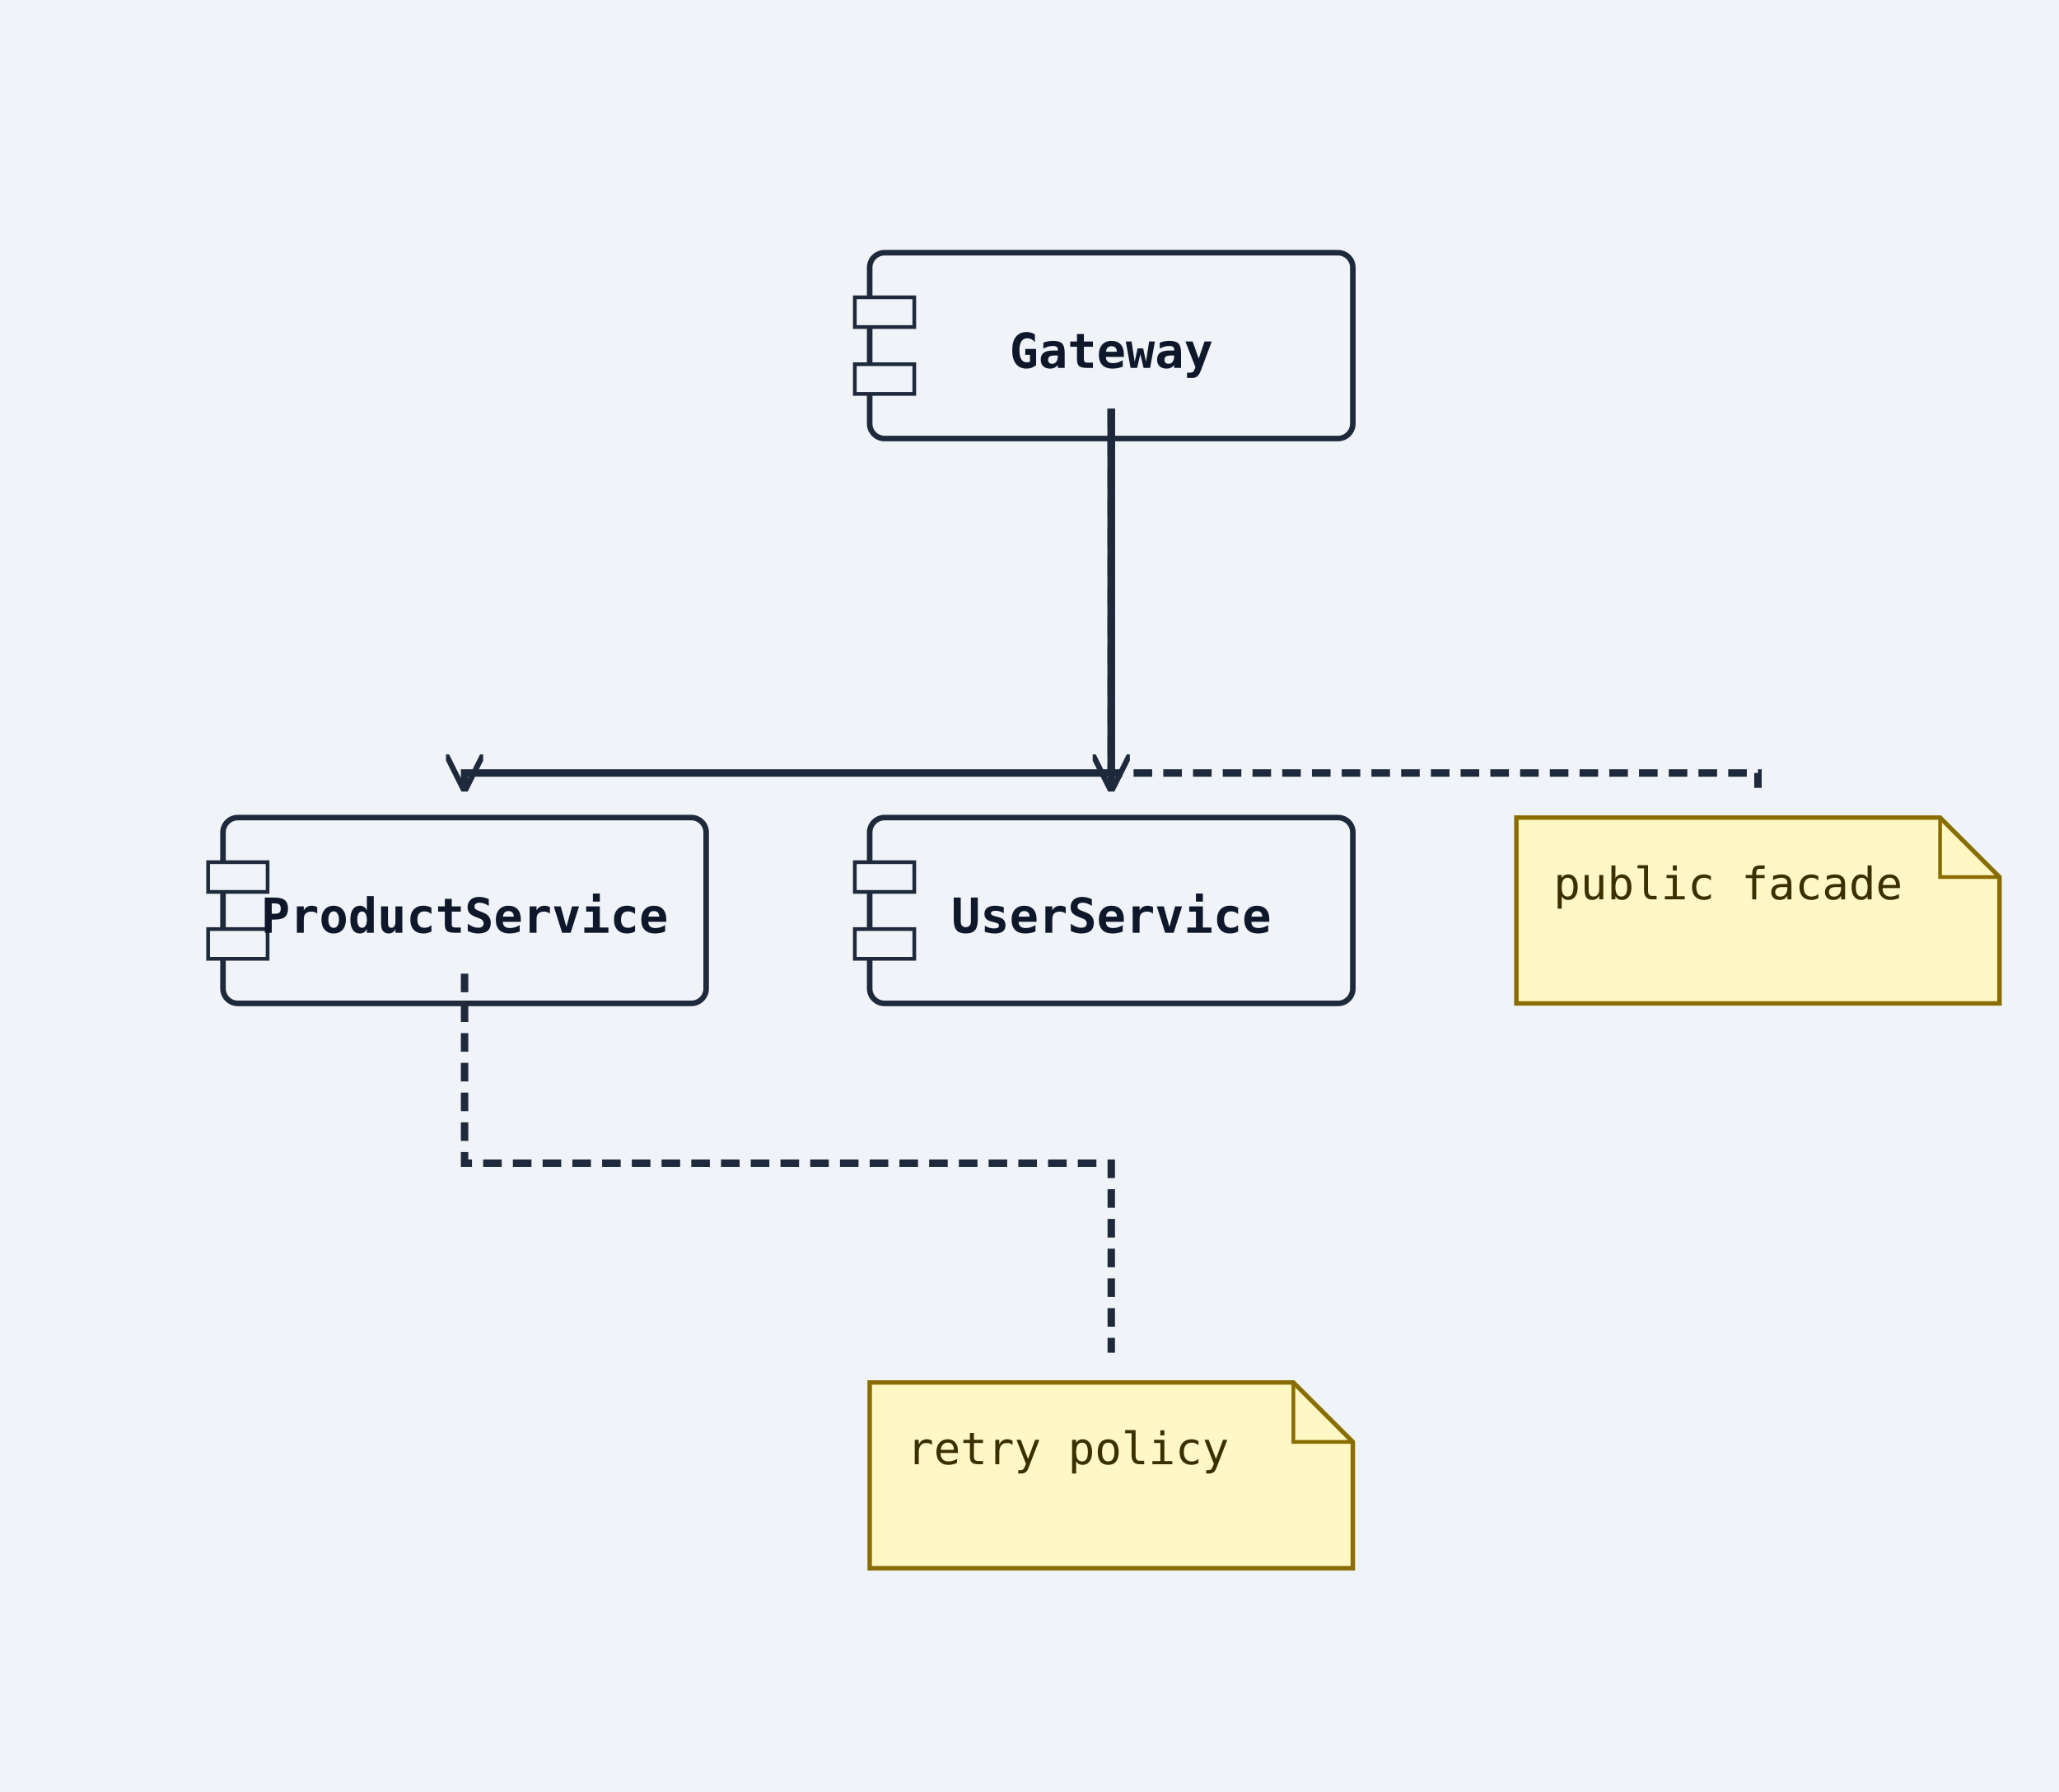
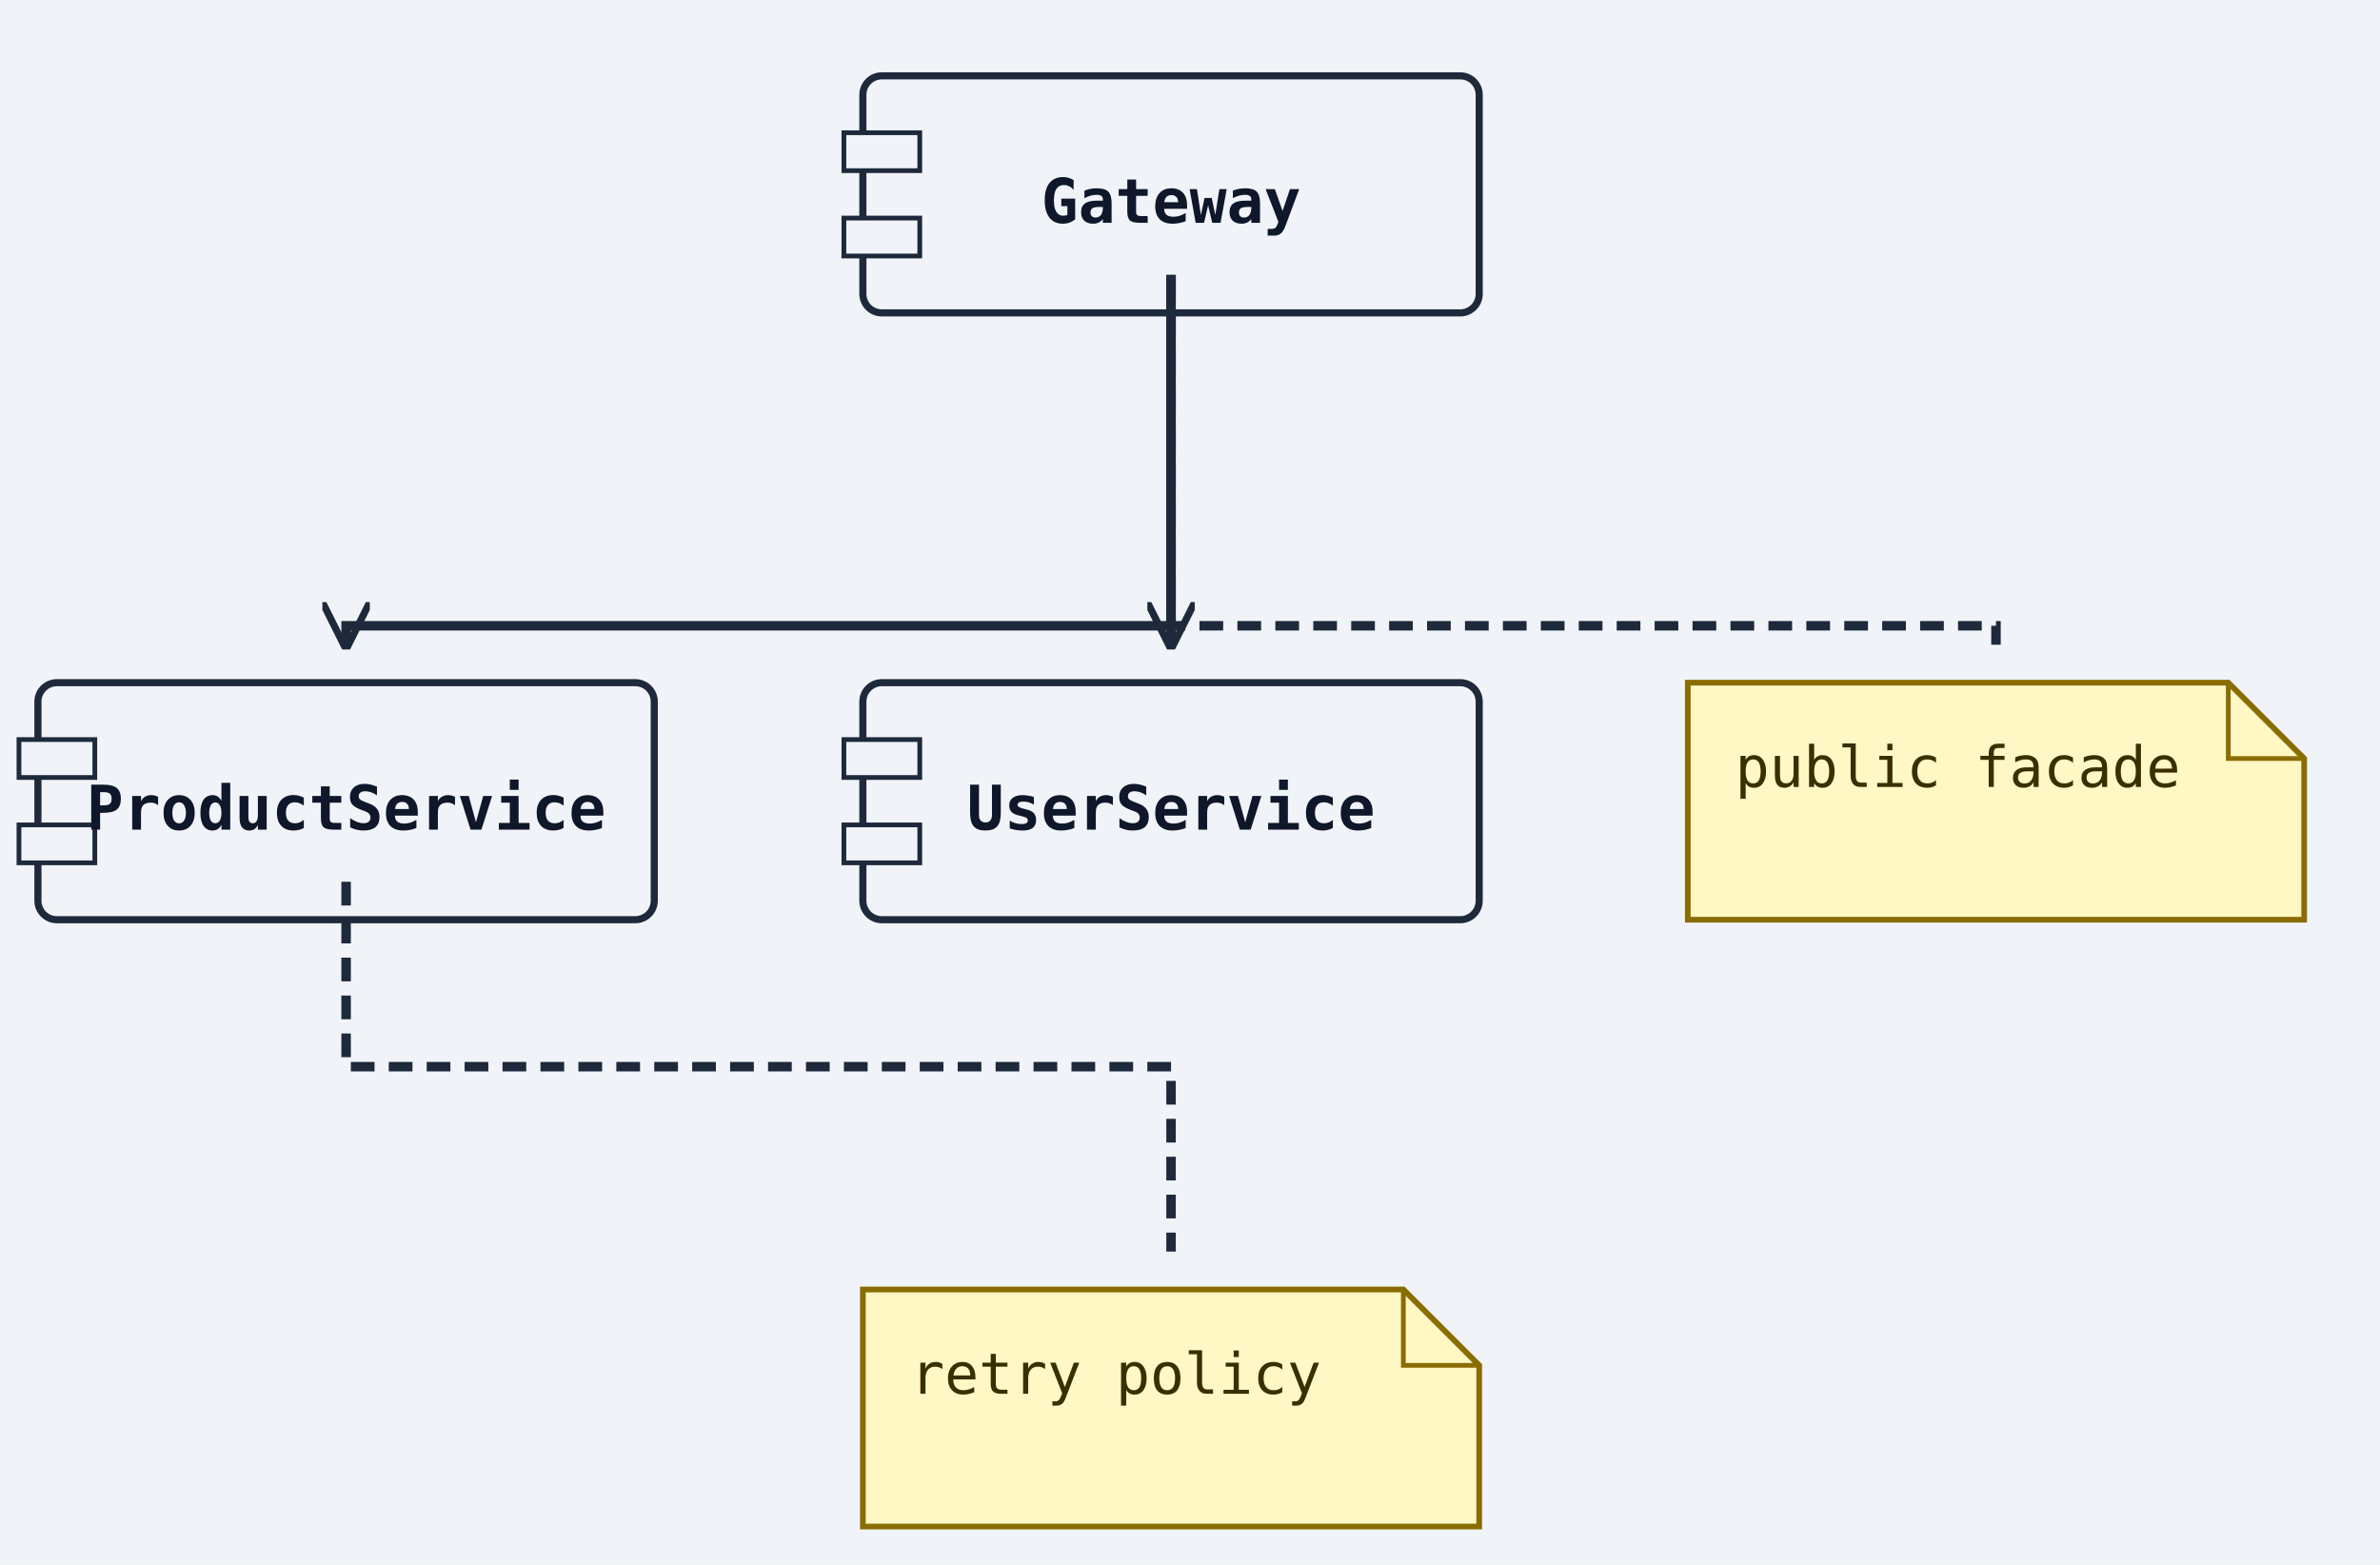
- <svg xmlns="http://www.w3.org/2000/svg" width="554" height="482" viewBox="0 0 554 482">
+ <svg xmlns="http://www.w3.org/2000/svg" width="502" height="330" viewBox="0 0 502 330">
  <rect width="100%" height="100%" fill="#f0f4f8" />
  <defs>
    <marker id="arrow-open" viewBox="0 0 10 10" refX="9" refY="5" markerWidth="10" markerHeight="10" markerUnits="userSpaceOnUse" orient="auto-start-reverse">
      <path d="M0,0 L10,5 L0,10" fill="none" stroke="#1e293b" stroke-width="1.5" />
    </marker>
    <marker id="arrow-triangle" viewBox="0 0 12 12" refX="11" refY="6" markerWidth="12" markerHeight="12" markerUnits="userSpaceOnUse" orient="auto-start-reverse">
      <polygon points="0,0 12,6 0,12" fill="#ffffff" stroke="#1e293b" stroke-width="1.5" fill-rule="nonzero" />
    </marker>
    <marker id="arrow-diamond-filled" viewBox="0 0 14 10" refX="13" refY="5" markerWidth="14" markerHeight="10" markerUnits="userSpaceOnUse" orient="auto-start-reverse">
      <path d="M0,5 L7,0 L14,5 L7,10 z" fill="#1e293b" stroke="#1e293b" stroke-width="1" />
    </marker>
    <marker id="arrow-diamond-open" viewBox="0 0 14 10" refX="13" refY="5" markerWidth="14" markerHeight="10" markerUnits="userSpaceOnUse" orient="auto-start-reverse">
      <path d="M0,5 L7,0 L14,5 L7,10 z" fill="#ffffff" stroke="#1e293b" stroke-width="1" />
    </marker>
    <marker id="arrow-double-open" viewBox="0 0 16 12" refX="15" refY="6" markerWidth="16" markerHeight="12" markerUnits="userSpaceOnUse" orient="auto-start-reverse">
      <path d="M0,1 L8,6 L0,11 M7,1 L15,6 L7,11" fill="none" stroke="#1e293b" stroke-width="1.5" stroke-linejoin="round" />
    </marker>
    <marker id="arrow-circle-open" viewBox="0 0 12 12" refX="11" refY="6" markerWidth="12" markerHeight="12" markerUnits="userSpaceOnUse" orient="auto-start-reverse">
      <circle cx="6" cy="6" r="4" fill="#ffffff" stroke="#1e293b" stroke-width="1.5" />
    </marker>
    <marker id="arrow-circle-filled" viewBox="0 0 12 12" refX="11" refY="6" markerWidth="12" markerHeight="12" markerUnits="userSpaceOnUse" orient="auto-start-reverse">
      <circle cx="6" cy="6" r="4" fill="#1e293b" stroke="#1e293b" stroke-width="1.5" />
    </marker>
    <marker id="arrow-triangle-filled" viewBox="0 0 12 12" refX="11" refY="6" markerWidth="12" markerHeight="12" markerUnits="userSpaceOnUse" orient="auto-start-reverse">
      <polygon points="0,0 12,6 0,12" fill="#1e293b" stroke="#1e293b" stroke-width="1.5" />
    </marker>
    <marker id="arrow-box-filled" viewBox="0 0 12 12" refX="11" refY="6" markerWidth="12" markerHeight="12" markerUnits="userSpaceOnUse" orient="auto-start-reverse">
      <rect x="2" y="2" width="8" height="8" fill="#1e293b" stroke="#1e293b" stroke-width="1.5" />
    </marker>
    <marker id="arrow-plus" viewBox="0 0 12 12" refX="11" refY="6" markerWidth="12" markerHeight="12" markerUnits="userSpaceOnUse" orient="auto-start-reverse">
      <path d="M6,1 L6,11 M1,6 L11,6" fill="none" stroke="#1e293b" stroke-width="1.8" stroke-linecap="round" />
    </marker>
    <marker id="arrow-slash" viewBox="0 0 12 12" refX="10" refY="6" markerWidth="12" markerHeight="12" markerUnits="userSpaceOnUse" orient="auto-start-reverse">
      <path d="M3,2 L9,10" fill="none" stroke="#1e293b" stroke-width="1.8" stroke-linecap="round" />
    </marker>
    <marker id="arrow-cross" viewBox="0 0 12 12" refX="11" refY="6" markerWidth="12" markerHeight="12" markerUnits="userSpaceOnUse" orient="auto-start-reverse">
      <path d="M2,2 L10,10 M10,2 L2,10" fill="none" stroke="#1e293b" stroke-width="1.8" stroke-linecap="round" />
    </marker>
    <marker id="arrow-bracket-open" viewBox="0 0 12 14" refX="11" refY="7" markerWidth="12" markerHeight="14" markerUnits="userSpaceOnUse" orient="auto-start-reverse">
      <path d="M10,1 L4,1 L4,13 L10,13" fill="none" stroke="#1e293b" stroke-width="1.8" stroke-linecap="round" stroke-linejoin="round" />
    </marker>
  </defs>
  <marker id="arrow-ie-one" viewBox="0 0 24 16" refX="22" refY="8" markerWidth="24" markerHeight="16" markerUnits="userSpaceOnUse" orient="auto-start-reverse">
    <path d="M16,2 L16,14" fill="none" stroke="#1e293b" stroke-width="1.8" stroke-linecap="round" />
  </marker>
  <marker id="arrow-ie-zero-one" viewBox="0 0 30 16" refX="28" refY="8" markerWidth="30" markerHeight="16" markerUnits="userSpaceOnUse" orient="auto-start-reverse">
    <circle cx="10" cy="8" r="4" fill="#ffffff" stroke="#1e293b" stroke-width="1.5" />
    <path d="M20,2 L20,14" fill="none" stroke="#1e293b" stroke-width="1.8" stroke-linecap="round" />
  </marker>
  <marker id="arrow-ie-zero-many" viewBox="0 0 34 18" refX="32" refY="9" markerWidth="34" markerHeight="18" markerUnits="userSpaceOnUse" orient="auto-start-reverse">
    <circle cx="8" cy="9" r="4" fill="#ffffff" stroke="#1e293b" stroke-width="1.5" />
    <path d="M18,9 L31,2 M18,9 L31,9 M18,9 L31,16" fill="none" stroke="#1e293b" stroke-width="1.7" stroke-linecap="round" />
  </marker>
  <marker id="arrow-ie-one-many" viewBox="0 0 34 18" refX="32" refY="9" markerWidth="34" markerHeight="18" markerUnits="userSpaceOnUse" orient="auto-start-reverse">
    <path d="M8,2 L8,16 M18,9 L31,2 M18,9 L31,9 M18,9 L31,16" fill="none" stroke="#1e293b" stroke-width="1.7" stroke-linecap="round" />
  </marker>
-   <rect class="uml-node uml-component" data-uml-kind="component" x="234" y="68" width="130" height="50" rx="4" ry="4" fill="#f0f4f8" stroke="#1e293b" stroke-width="1.5" />
-   <rect x="230" y="80" width="16" height="8" fill="#f0f4f8" stroke="#1e293b" stroke-width="1" />
-   <rect x="230" y="98" width="16" height="8" fill="#f0f4f8" stroke="#1e293b" stroke-width="1" />
-   <text x="299" y="99" text-anchor="middle" font-family="monospace" font-size="13" font-weight="600" fill="#0f172a">Gateway</text>
-   <rect class="uml-node uml-component" data-uml-kind="component" x="234" y="220" width="130" height="50" rx="4" ry="4" fill="#f0f4f8" stroke="#1e293b" stroke-width="1.5" />
-   <rect x="230" y="232" width="16" height="8" fill="#f0f4f8" stroke="#1e293b" stroke-width="1" />
-   <rect x="230" y="250" width="16" height="8" fill="#f0f4f8" stroke="#1e293b" stroke-width="1" />
-   <text x="299" y="251" text-anchor="middle" font-family="monospace" font-size="13" font-weight="600" fill="#0f172a">UserService</text>
-   <rect class="uml-node uml-component" data-uml-kind="component" x="60" y="220" width="130" height="50" rx="4" ry="4" fill="#f0f4f8" stroke="#1e293b" stroke-width="1.5" />
-   <rect x="56" y="232" width="16" height="8" fill="#f0f4f8" stroke="#1e293b" stroke-width="1" />
-   <rect x="56" y="250" width="16" height="8" fill="#f0f4f8" stroke="#1e293b" stroke-width="1" />
-   <text x="125" y="251" text-anchor="middle" font-family="monospace" font-size="13" font-weight="600" fill="#0f172a">ProductService</text>
-   <path d="M408,220 H522 L538 236 V270 H408 Z" fill="#fff8c4" stroke="#8a6d00" stroke-width="1.2" />
-   <path d="M522 220 V236 H538" fill="none" stroke="#8a6d00" stroke-width="1" />
-   <text x="418" y="242" font-family="monospace" font-size="12" fill="#3b2f00">public facade</text>
-   <path d="M234,372 H348 L364 388 V422 H234 Z" fill="#fff8c4" stroke="#8a6d00" stroke-width="1.2" />
-   <path d="M348 372 V388 H364" fill="none" stroke="#8a6d00" stroke-width="1" />
-   <text x="244" y="394" font-family="monospace" font-size="12" fill="#3b2f00">retry policy</text>
-   <polyline class="uml-relation" data-uml-from="Gateway" data-uml-to="UserService" data-uml-arrow="--&gt;" points="299,110 299,161 299,212" fill="none" stroke="#1e293b" stroke-width="2" marker-end="url(#arrow-open)" />
-   <polyline class="uml-relation" data-uml-from="Gateway" data-uml-to="ProductService" data-uml-arrow="--&gt;" points="299,110 299,208 125,208 125,212" fill="none" stroke="#1e293b" stroke-width="2" marker-end="url(#arrow-open)" />
-   <polyline class="uml-relation" data-uml-from="Gateway" data-uml-to="__note_0001" data-uml-arrow=".." points="299,110 299,208 473,208 473,212" fill="none" stroke="#1e293b" stroke-width="2" stroke-dasharray="5 3" data-uml-relation-style="dashed" />
-   <polyline class="uml-relation" data-uml-from="ProductService" data-uml-to="__note_0002" data-uml-arrow=".." points="125,262 125,313 299,313 299,364" fill="none" stroke="#1e293b" stroke-width="2" stroke-dasharray="5 3" data-uml-relation-style="dashed" />
+   <rect class="uml-node uml-component" data-uml-kind="component" x="182" y="16" width="130" height="50" rx="4" ry="4" fill="#f0f4f8" stroke="#1e293b" stroke-width="1.5" />
+   <rect x="178" y="28" width="16" height="8" fill="#f0f4f8" stroke="#1e293b" stroke-width="1" />
+   <rect x="178" y="46" width="16" height="8" fill="#f0f4f8" stroke="#1e293b" stroke-width="1" />
+   <text x="247" y="47" text-anchor="middle" font-family="monospace" font-size="13" font-weight="600" fill="#0f172a">Gateway</text>
+   <rect class="uml-node uml-component" data-uml-kind="component" x="182" y="144" width="130" height="50" rx="4" ry="4" fill="#f0f4f8" stroke="#1e293b" stroke-width="1.5" />
+   <rect x="178" y="156" width="16" height="8" fill="#f0f4f8" stroke="#1e293b" stroke-width="1" />
+   <rect x="178" y="174" width="16" height="8" fill="#f0f4f8" stroke="#1e293b" stroke-width="1" />
+   <text x="247" y="175" text-anchor="middle" font-family="monospace" font-size="13" font-weight="600" fill="#0f172a">UserService</text>
+   <rect class="uml-node uml-component" data-uml-kind="component" x="8" y="144" width="130" height="50" rx="4" ry="4" fill="#f0f4f8" stroke="#1e293b" stroke-width="1.5" />
+   <rect x="4" y="156" width="16" height="8" fill="#f0f4f8" stroke="#1e293b" stroke-width="1" />
+   <rect x="4" y="174" width="16" height="8" fill="#f0f4f8" stroke="#1e293b" stroke-width="1" />
+   <text x="73" y="175" text-anchor="middle" font-family="monospace" font-size="13" font-weight="600" fill="#0f172a">ProductService</text>
+   <path d="M356,144 H470 L486 160 V194 H356 Z" fill="#fff8c4" stroke="#8a6d00" stroke-width="1.2" />
+   <path d="M470 144 V160 H486" fill="none" stroke="#8a6d00" stroke-width="1" />
+   <text x="366" y="166" font-family="monospace" font-size="12" fill="#3b2f00">public facade</text>
+   <path d="M182,272 H296 L312 288 V322 H182 Z" fill="#fff8c4" stroke="#8a6d00" stroke-width="1.2" />
+   <path d="M296 272 V288 H312" fill="none" stroke="#8a6d00" stroke-width="1" />
+   <text x="192" y="294" font-family="monospace" font-size="12" fill="#3b2f00">retry policy</text>
+   <polyline class="uml-relation" data-uml-from="Gateway" data-uml-to="UserService" data-uml-arrow="--&gt;" points="247,58 247,97 247,136" fill="none" stroke="#1e293b" stroke-width="2" marker-end="url(#arrow-open)" />
+   <polyline class="uml-relation" data-uml-from="Gateway" data-uml-to="ProductService" data-uml-arrow="--&gt;" points="247,58 247,132 73,132 73,136" fill="none" stroke="#1e293b" stroke-width="2" marker-end="url(#arrow-open)" />
+   <polyline class="uml-relation" data-uml-from="Gateway" data-uml-to="__note_0001" data-uml-arrow=".." points="247,58 247,132 421,132 421,136" fill="none" stroke="#1e293b" stroke-width="2" stroke-dasharray="5 3" data-uml-relation-style="dashed" />
+   <polyline class="uml-relation" data-uml-from="ProductService" data-uml-to="__note_0002" data-uml-arrow=".." points="73,186 73,225 247,225 247,264" fill="none" stroke="#1e293b" stroke-width="2" stroke-dasharray="5 3" data-uml-relation-style="dashed" />
</svg>
